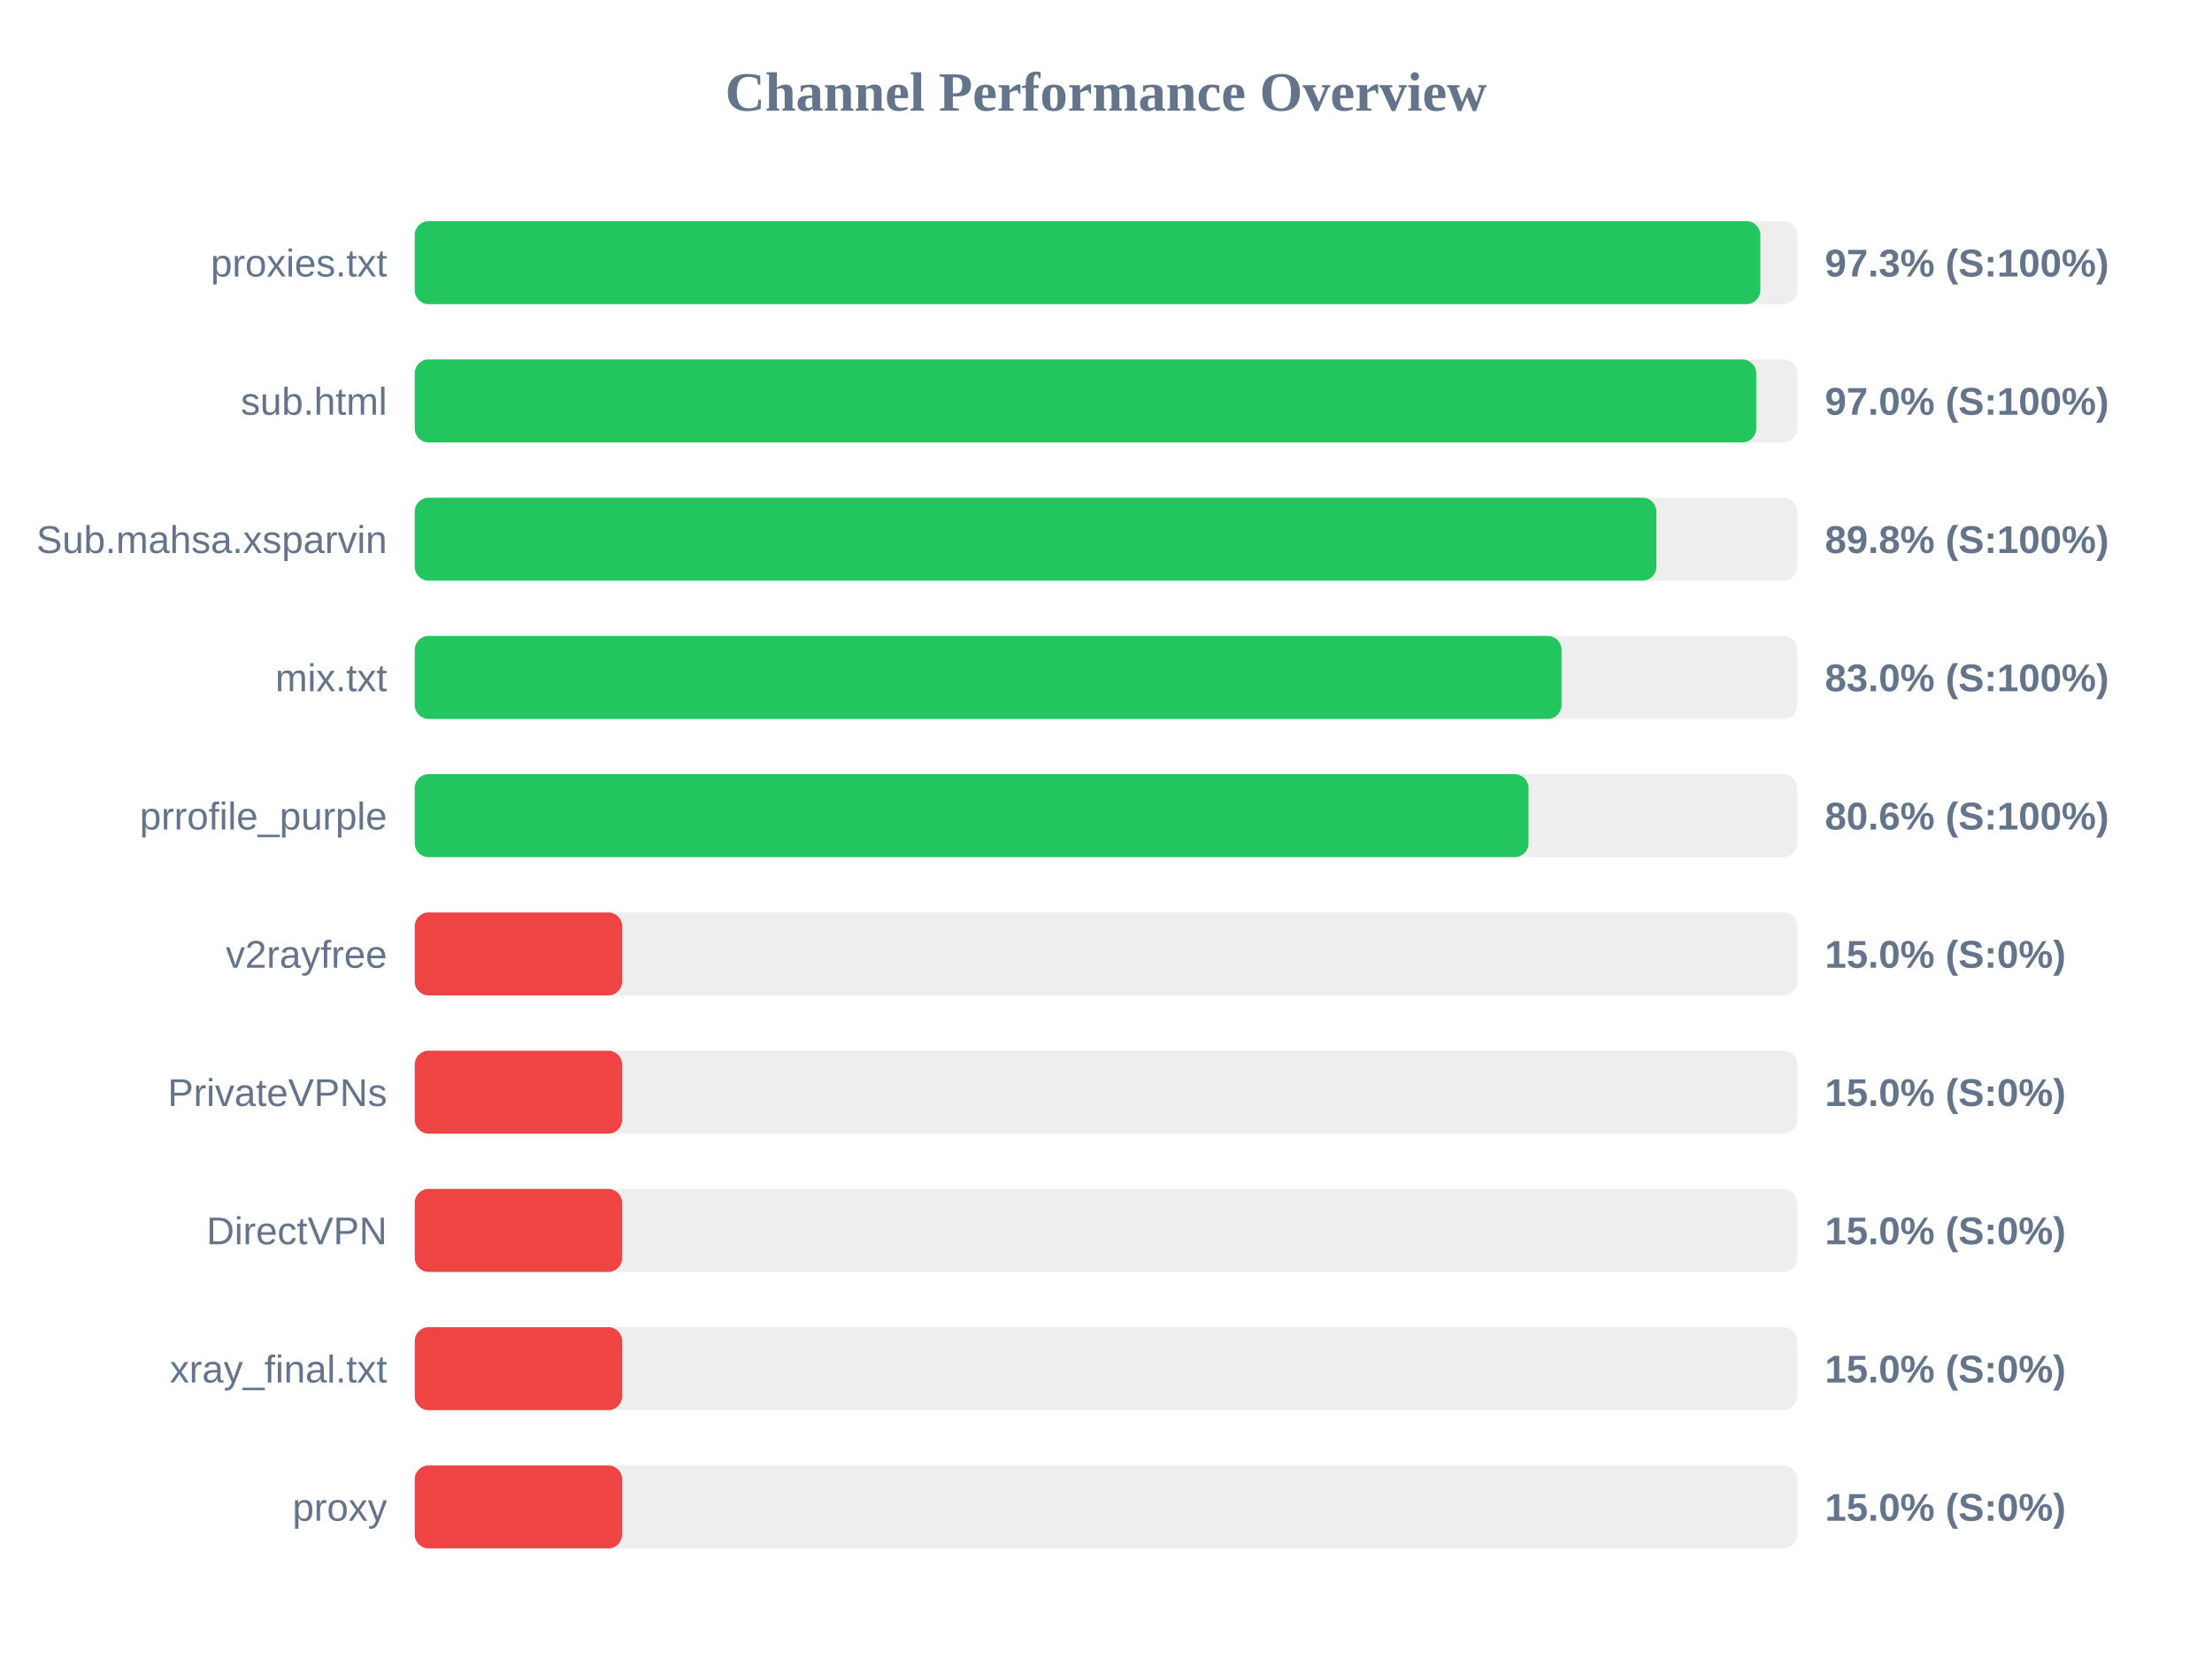
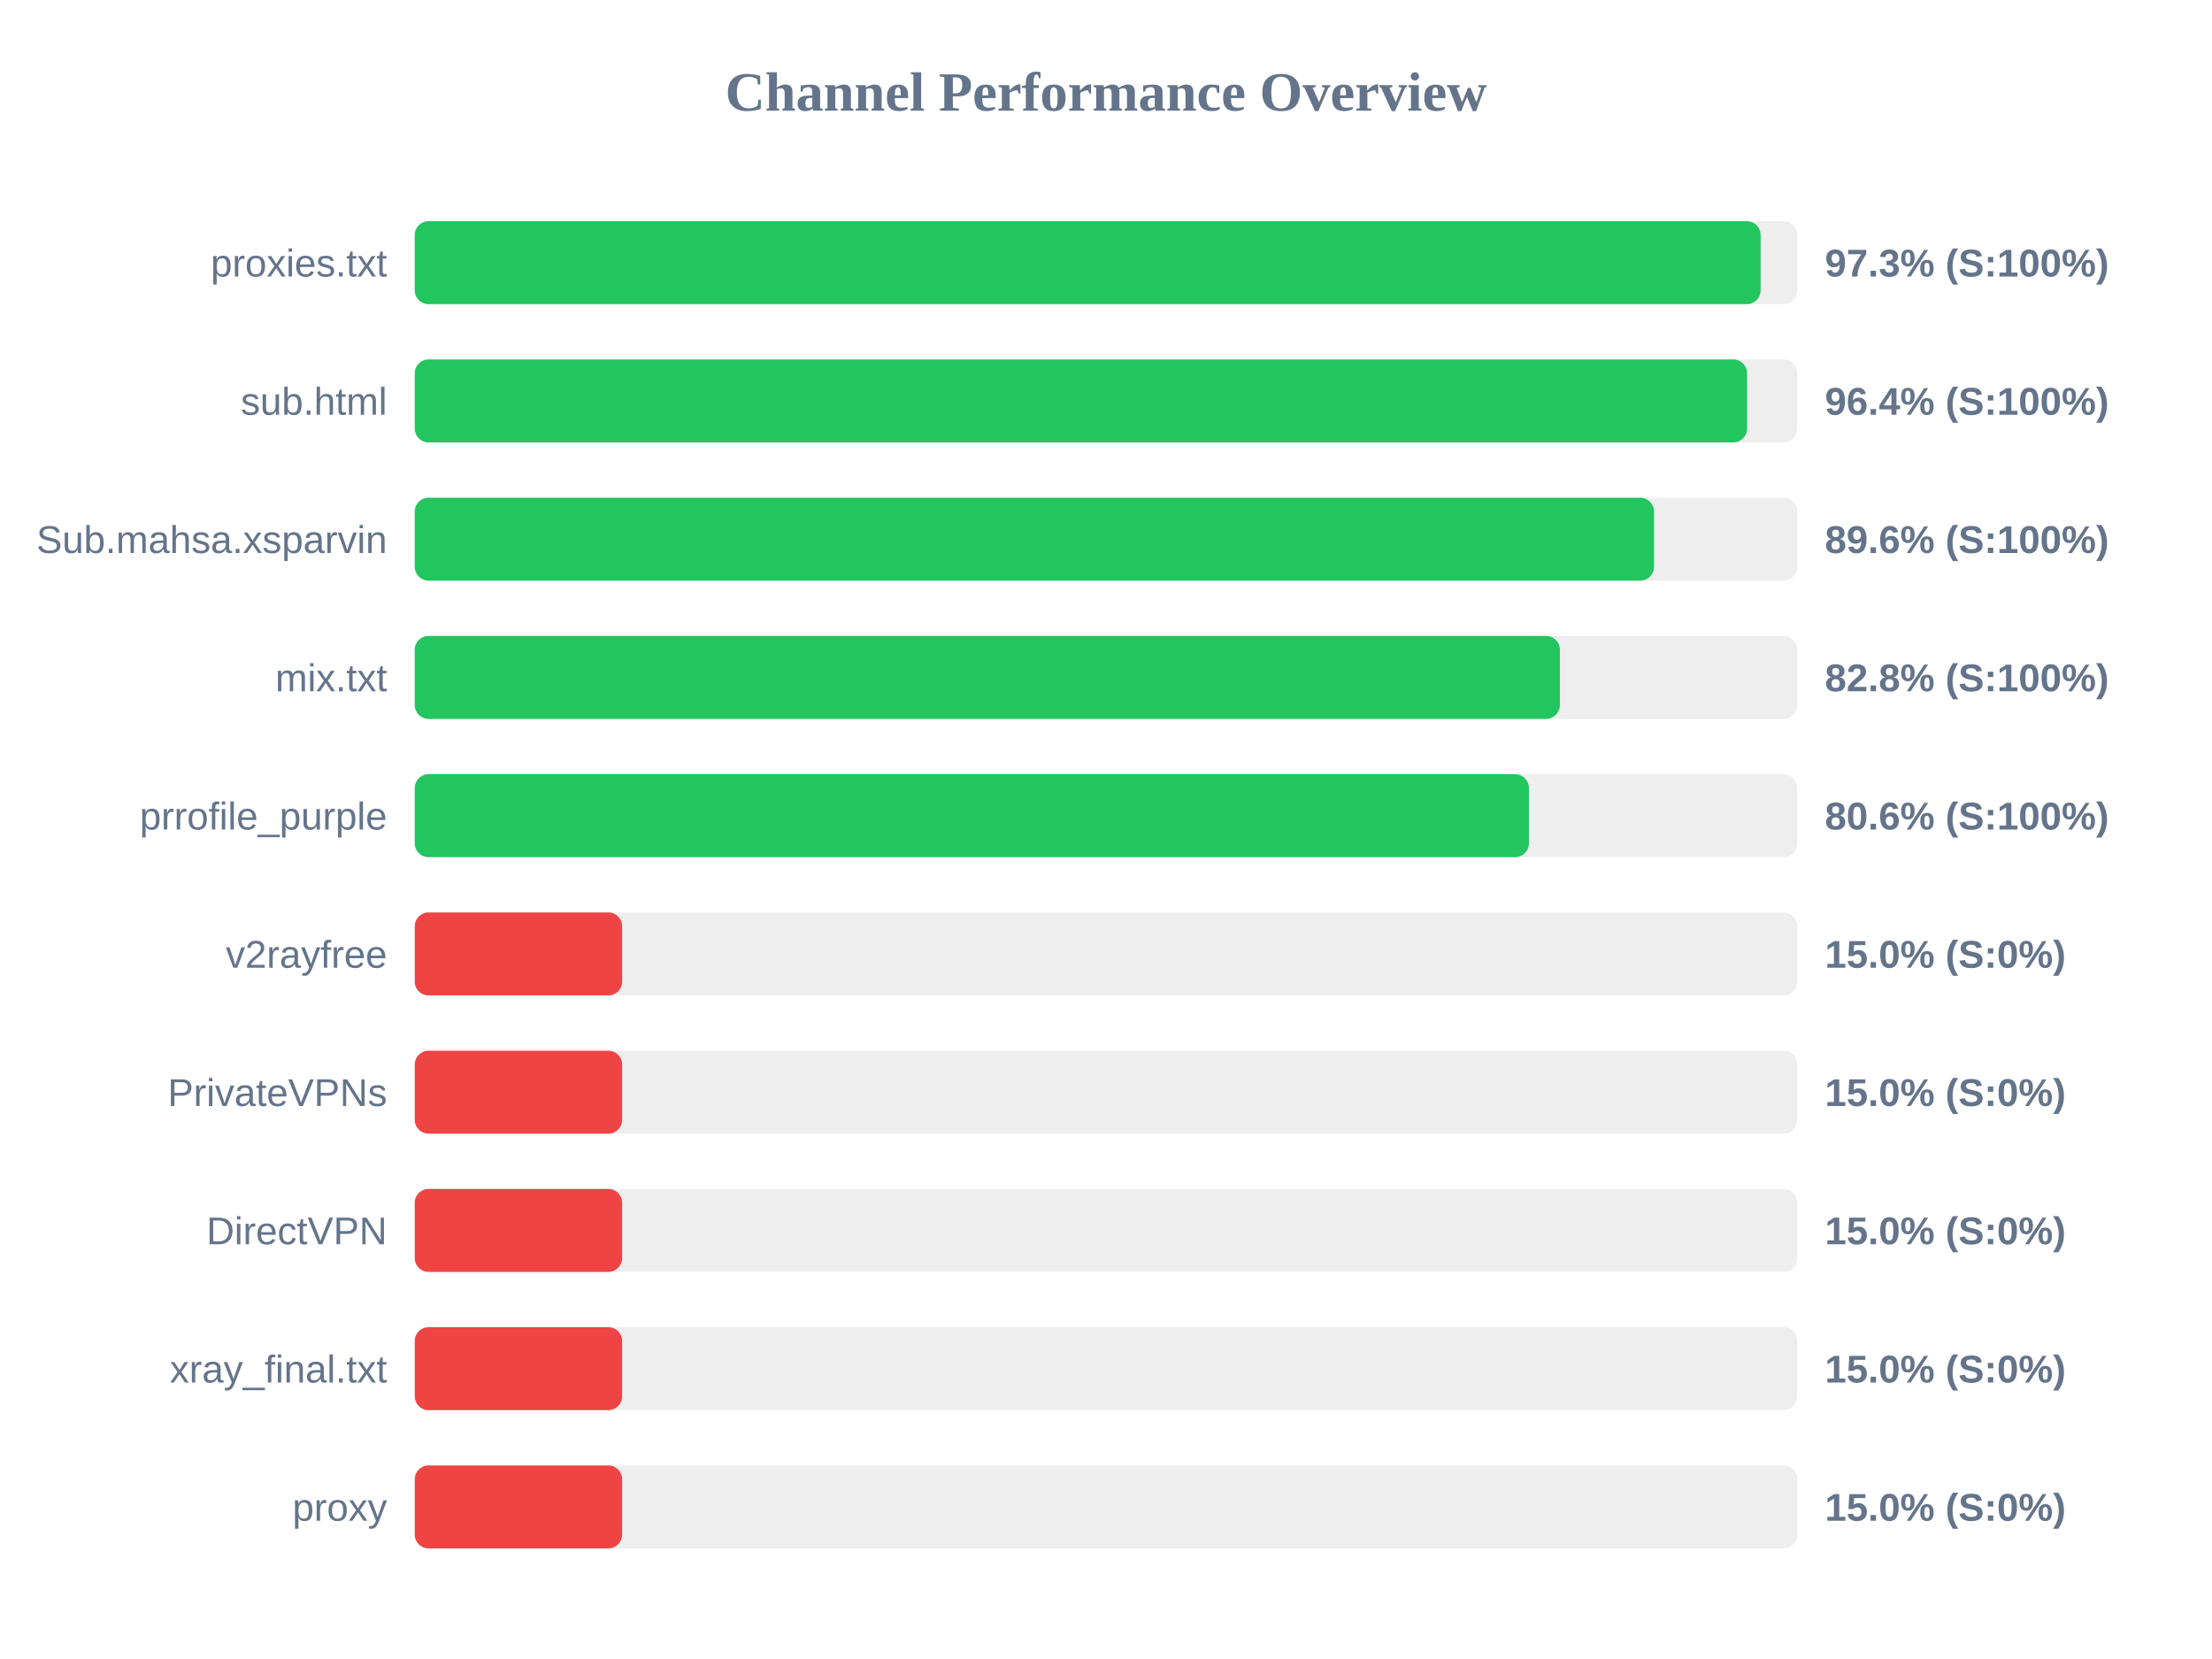
<svg xmlns="http://www.w3.org/2000/svg" width="800" height="600" version="1.1">
  <style>
        .row { font: 14px Arial; fill: #64748b; }
        .score { font: bold 14px Arial; fill: #64748b; }
    </style>
  <text x="400" y="40" text-anchor="middle" font-size="20px" font-weight="bold" fill="#64748b">Channel Performance Overview</text>
  <rect x="150" y="80" width="500" height="30" fill="#eee" rx="5" />
-   <rect x="150" y="80" width="486.65" height="30" fill="#22c55e" rx="5" />
+   <rect x="150" y="80" width="486.75" height="30" fill="#22c55e" rx="5" />
  <text x="140" y="100" text-anchor="end" class="row">proxies.txt</text>
  <text x="660" y="100" text-anchor="start" class="score">97.3% (S:100%)</text>
  <rect x="150" y="130" width="500" height="30" fill="#eee" rx="5" />
-   <rect x="150" y="130" width="485.15" height="30" fill="#22c55e" rx="5" />
+   <rect x="150" y="130" width="481.85" height="30" fill="#22c55e" rx="5" />
  <text x="140" y="150" text-anchor="end" class="row">sub.html</text>
-   <text x="660" y="150" text-anchor="start" class="score">97.0% (S:100%)</text>
+   <text x="660" y="150" text-anchor="start" class="score">96.4% (S:100%)</text>
  <rect x="150" y="180" width="500" height="30" fill="#eee" rx="5" />
-   <rect x="150" y="180" width="449.05" height="30" fill="#22c55e" rx="5" />
+   <rect x="150" y="180" width="448.2" height="30" fill="#22c55e" rx="5" />
  <text x="140" y="200" text-anchor="end" class="row">Sub.mahsa.xsparvin</text>
-   <text x="660" y="200" text-anchor="start" class="score">89.8% (S:100%)</text>
+   <text x="660" y="200" text-anchor="start" class="score">89.6% (S:100%)</text>
  <rect x="150" y="230" width="500" height="30" fill="#eee" rx="5" />
-   <rect x="150" y="230" width="414.75" height="30" fill="#22c55e" rx="5" />
+   <rect x="150" y="230" width="414.15" height="30" fill="#22c55e" rx="5" />
  <text x="140" y="250" text-anchor="end" class="row">mix.txt</text>
-   <text x="660" y="250" text-anchor="start" class="score">83.0% (S:100%)</text>
+   <text x="660" y="250" text-anchor="start" class="score">82.8% (S:100%)</text>
  <rect x="150" y="280" width="500" height="30" fill="#eee" rx="5" />
-   <rect x="150" y="280" width="402.8" height="30" fill="#22c55e" rx="5" />
+   <rect x="150" y="280" width="402.95" height="30" fill="#22c55e" rx="5" />
  <text x="140" y="300" text-anchor="end" class="row">prrofile_purple</text>
  <text x="660" y="300" text-anchor="start" class="score">80.6% (S:100%)</text>
  <rect x="150" y="330" width="500" height="30" fill="#eee" rx="5" />
  <rect x="150" y="330" width="75.0" height="30" fill="#ef4444" rx="5" />
  <text x="140" y="350" text-anchor="end" class="row">v2rayfree</text>
  <text x="660" y="350" text-anchor="start" class="score">15.0% (S:0%)</text>
  <rect x="150" y="380" width="500" height="30" fill="#eee" rx="5" />
  <rect x="150" y="380" width="75.0" height="30" fill="#ef4444" rx="5" />
  <text x="140" y="400" text-anchor="end" class="row">PrivateVPNs</text>
  <text x="660" y="400" text-anchor="start" class="score">15.0% (S:0%)</text>
  <rect x="150" y="430" width="500" height="30" fill="#eee" rx="5" />
  <rect x="150" y="430" width="75.0" height="30" fill="#ef4444" rx="5" />
  <text x="140" y="450" text-anchor="end" class="row">DirectVPN</text>
  <text x="660" y="450" text-anchor="start" class="score">15.0% (S:0%)</text>
  <rect x="150" y="480" width="500" height="30" fill="#eee" rx="5" />
  <rect x="150" y="480" width="75.0" height="30" fill="#ef4444" rx="5" />
  <text x="140" y="500" text-anchor="end" class="row">xray_final.txt</text>
  <text x="660" y="500" text-anchor="start" class="score">15.0% (S:0%)</text>
  <rect x="150" y="530" width="500" height="30" fill="#eee" rx="5" />
  <rect x="150" y="530" width="75.0" height="30" fill="#ef4444" rx="5" />
  <text x="140" y="550" text-anchor="end" class="row">proxy</text>
  <text x="660" y="550" text-anchor="start" class="score">15.0% (S:0%)</text>
</svg>
